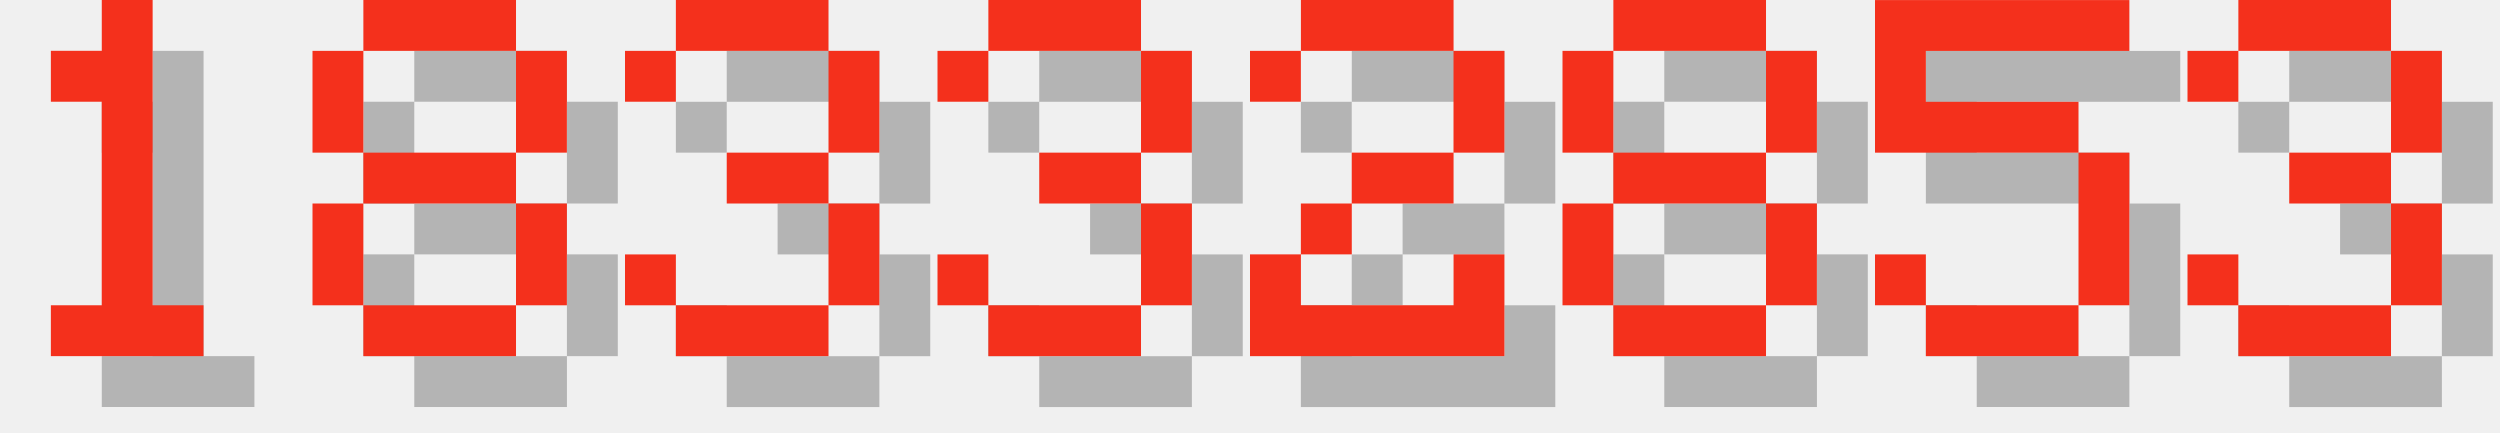
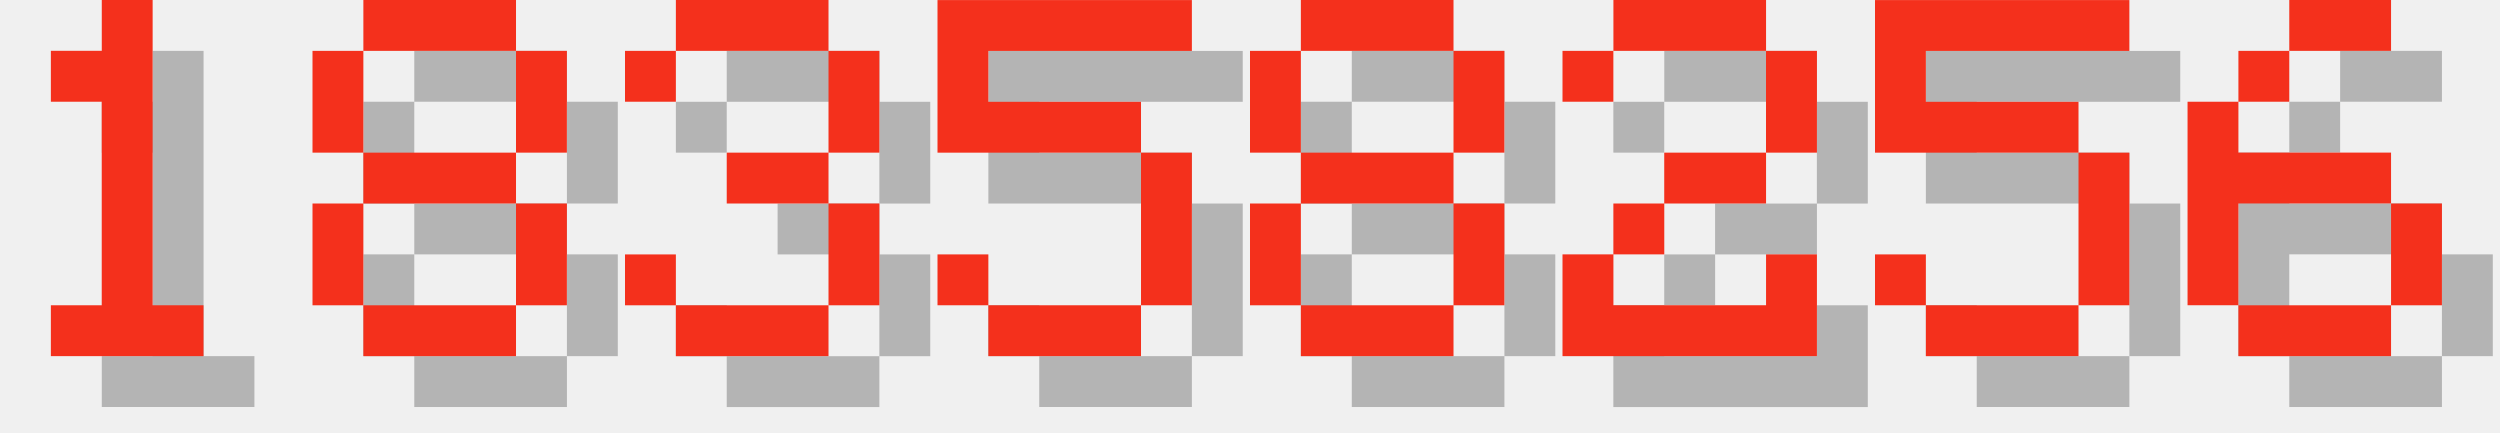
<svg xmlns="http://www.w3.org/2000/svg" version="1.1" width="208.0" height="36">
  <style>
        .text-foreground {
            fill: #F4301C;
        }
        .text-shadow {
            fill: #000000;
            fill-opacity: 0.25;
        }
    </style>
  <g class="digit" id="digit_1" transform="translate(0.0, 0), scale(4)">
    <path id="digit_1_shadow" class="text-shadow" d="m2.117 2.117v1.058h1.058v4.233h-1.058v1.058h3.175v-1.058h-1.058v-6.35h-1.058v1.058h-1.058z" fill-opacity=".5" style="paint-order:stroke fill markers" />
    <path id="digit_1_fg" class="text-foreground" d="m1.058 1.058v1.058h1.058v4.233h-1.058v1.058h3.175v-1.058h-1.058v-6.35h-1.058v1.058h-1.058z" fill="#fff" style="paint-order:stroke fill markers" />
  </g>
  <g class="digit" id="digit_8" transform="translate(26.0, 0), scale(4)">
    <path id="digit_8_shadow" class="text-shadow" d="m2.117 1.058v1.058h3.175v-1.058h-3.175zm3.175 1.058v2.117h1.058v-2.117h-1.058zm0 2.117h-3.175v1.058h3.175v-1.058zm0 1.058v2.117h1.058v-2.117h-1.058zm0 2.117h-3.175v1.058h3.175v-1.058zm-3.175 0v-2.117h-1.058v2.117h1.058zm0-3.175v-2.117h-1.058v2.117h1.058z" fill-opacity=".5" style="paint-order:stroke fill markers" />
    <path id="digit_8_fg" class="text-foreground" d="m1.058 0v1.058h3.175v-1.058h-3.175zm3.175 1.058v2.117h1.058v-2.117h-1.058zm0 2.117h-3.175v1.058h3.175v-1.058zm0 1.058v2.117h1.058v-2.117h-1.058zm0 2.117h-3.175v1.058h3.175v-1.058zm-3.175 0v-2.117h-1.058v2.117h1.058zm0-3.175v-2.117h-1.058v2.117h1.058z" fill="#fff" style="paint-order:stroke fill markers" />
  </g>
  <g class="digit" id="digit_3" transform="translate(52.0, 0), scale(4)">
    <path id="digit_3_shadow" class="text-shadow" d="m1.058 2.117v1.058h1.058v-1.058h3.175v2.117h-2.117v1.058h2.117v2.117h-3.175v-1.058h-1.058v1.058h1.058v1.058h3.175v-1.058h1.058v-2.117h-1.058v-1.058h1.058v-2.117h-1.058v-1.058h-3.175v1.058h-1.058z" fill-opacity=".5" style="paint-order:stroke fill markers" />
    <path id="digit_3_fg" class="text-foreground" d="m0 1.058v1.058h1.058v-1.058h3.175v2.117h-2.117v1.058h2.117v2.117h-3.175v-1.058h-1.058v1.058h1.058v1.058h3.175v-1.058h1.058v-2.117h-1.058v-1.058h1.058v-2.117h-1.058v-1.058h-3.175v1.058h-1.058z" fill="#fff" style="paint-order:stroke fill markers" />
  </g>
-   <g class="digit" id="digit_3" transform="translate(78.0, 0), scale(4)">
-     <path id="digit_3_shadow" class="text-shadow" d="m1.058 2.117v1.058h1.058v-1.058h3.175v2.117h-2.117v1.058h2.117v2.117h-3.175v-1.058h-1.058v1.058h1.058v1.058h3.175v-1.058h1.058v-2.117h-1.058v-1.058h1.058v-2.117h-1.058v-1.058h-3.175v1.058h-1.058z" fill-opacity=".5" style="paint-order:stroke fill markers" />
-     <path id="digit_3_fg" class="text-foreground" d="m0 1.058v1.058h1.058v-1.058h3.175v2.117h-2.117v1.058h2.117v2.117h-3.175v-1.058h-1.058v1.058h1.058v1.058h3.175v-1.058h1.058v-2.117h-1.058v-1.058h1.058v-2.117h-1.058v-1.058h-3.175v1.058h-1.058z" fill="#fff" style="paint-order:stroke fill markers" />
+   <g class="digit" id="digit_5" transform="translate(78.0, 0), scale(4)">
+     <path id="digit_5_shadow" class="text-shadow" d="m1.058 1.058v3.175h4.233v3.175h-3.175v-1.058h-1.058v1.058h1.058v1.058h3.175v-1.058h1.058v-3.175h-1.058v-1.058h-3.175v-1.058h4.233v-1.058h-5.292z" fill-opacity=".5" style="paint-order:stroke fill markers" />
+     <path id="digit_5_fg" class="text-foreground" d="m0 0v3.175h4.233v3.175h-3.175v-1.058h-1.058v1.058h1.058v1.058h3.175v-1.058h1.058v-3.175h-1.058v-1.058h-3.175v-1.058h4.233v-1.058h-5.292z" fill="#fff" style="paint-order:stroke fill markers" />
  </g>
-   <g class="digit" id="digit_2" transform="translate(104.0, 0), scale(4)">
+   <g class="digit" id="digit_8" transform="translate(104.0, 0), scale(4)">
+     <path id="digit_8_shadow" class="text-shadow" d="m2.117 1.058v1.058h3.175v-1.058h-3.175zm3.175 1.058v2.117h1.058v-2.117h-1.058zm0 2.117h-3.175v1.058h3.175v-1.058zm0 1.058v2.117h1.058v-2.117h-1.058zm0 2.117h-3.175v1.058h3.175v-1.058zm-3.175 0v-2.117h-1.058v2.117h1.058zm0-3.175v-2.117h-1.058v2.117h1.058z" fill-opacity=".5" style="paint-order:stroke fill markers" />
+     <path id="digit_8_fg" class="text-foreground" d="m1.058 0v1.058h3.175v-1.058h-3.175zm3.175 1.058v2.117h1.058v-2.117h-1.058zm0 2.117h-3.175v1.058h3.175v-1.058zm0 1.058v2.117h1.058v-2.117h-1.058zm0 2.117h-3.175v1.058h3.175v-1.058zm-3.175 0v-2.117h-1.058v2.117h1.058zm0-3.175v-2.117h-1.058v2.117h1.058z" fill="#fff" style="paint-order:stroke fill markers" />
+   </g>
+   <g class="digit" id="digit_2" transform="translate(130.0, 0), scale(4)">
    <path id="digit_2_shadow" class="text-shadow" d="m1.058 2.117v1.058h1.058v-1.058h3.175v2.117h-2.117v1.058h-1.058v1.058h-1.058v2.117h5.292v-2.117h-1.058v1.058h-3.175v-1.058h1.058v-1.058h2.117v-1.058h1.058v-2.117h-1.058v-1.058h-3.175v1.058h-1.058z" fill-opacity=".5" style="paint-order:stroke fill markers" />
    <path id="digit_2_fg" class="text-foreground" d="m0 1.058v1.058h1.058v-1.058h3.175v2.117h-2.117v1.058h-1.058v1.058h-1.058v2.117h5.292v-2.117h-1.058v1.058h-3.175v-1.058h1.058v-1.058h2.117v-1.058h1.058v-2.117h-1.058v-1.058h-3.175v1.058h-1.058z" fill="#fff" style="paint-order:stroke fill markers" />
-   </g>
-   <g class="digit" id="digit_8" transform="translate(130.0, 0), scale(4)">
-     <path id="digit_8_shadow" class="text-shadow" d="m2.117 1.058v1.058h3.175v-1.058h-3.175zm3.175 1.058v2.117h1.058v-2.117h-1.058zm0 2.117h-3.175v1.058h3.175v-1.058zm0 1.058v2.117h1.058v-2.117h-1.058zm0 2.117h-3.175v1.058h3.175v-1.058zm-3.175 0v-2.117h-1.058v2.117h1.058zm0-3.175v-2.117h-1.058v2.117h1.058z" fill-opacity=".5" style="paint-order:stroke fill markers" />
-     <path id="digit_8_fg" class="text-foreground" d="m1.058 0v1.058h3.175v-1.058h-3.175zm3.175 1.058v2.117h1.058v-2.117h-1.058zm0 2.117h-3.175v1.058h3.175v-1.058zm0 1.058v2.117h1.058v-2.117h-1.058zm0 2.117h-3.175v1.058h3.175v-1.058zm-3.175 0v-2.117h-1.058v2.117h1.058zm0-3.175v-2.117h-1.058v2.117h1.058z" fill="#fff" style="paint-order:stroke fill markers" />
  </g>
  <g class="digit" id="digit_5" transform="translate(156.0, 0), scale(4)">
    <path id="digit_5_shadow" class="text-shadow" d="m1.058 1.058v3.175h4.233v3.175h-3.175v-1.058h-1.058v1.058h1.058v1.058h3.175v-1.058h1.058v-3.175h-1.058v-1.058h-3.175v-1.058h4.233v-1.058h-5.292z" fill-opacity=".5" style="paint-order:stroke fill markers" />
    <path id="digit_5_fg" class="text-foreground" d="m0 0v3.175h4.233v3.175h-3.175v-1.058h-1.058v1.058h1.058v1.058h3.175v-1.058h1.058v-3.175h-1.058v-1.058h-3.175v-1.058h4.233v-1.058h-5.292z" fill="#fff" style="paint-order:stroke fill markers" />
  </g>
-   <g class="digit" id="digit_3" transform="translate(182.0, 0), scale(4)">
-     <path id="digit_3_shadow" class="text-shadow" d="m1.058 2.117v1.058h1.058v-1.058h3.175v2.117h-2.117v1.058h2.117v2.117h-3.175v-1.058h-1.058v1.058h1.058v1.058h3.175v-1.058h1.058v-2.117h-1.058v-1.058h1.058v-2.117h-1.058v-1.058h-3.175v1.058h-1.058z" fill-opacity=".5" style="paint-order:stroke fill markers" />
-     <path id="digit_3_fg" class="text-foreground" d="m0 1.058v1.058h1.058v-1.058h3.175v2.117h-2.117v1.058h2.117v2.117h-3.175v-1.058h-1.058v1.058h1.058v1.058h3.175v-1.058h1.058v-2.117h-1.058v-1.058h1.058v-2.117h-1.058v-1.058h-3.175v1.058h-1.058z" fill="#fff" style="paint-order:stroke fill markers" />
+   <g class="digit" id="digit_6" transform="translate(182.0, 0), scale(4)">
+     <path id="digit_6_shadow" class="text-shadow" d="m3.175 1.058v1.058h2.117v-1.058h-2.117zm0 1.058h-1.058v1.058h1.058v-1.058zm-1.058 1.058h-1.058v4.233h1.058v-2.117h3.175v-1.058h-3.175v-1.058zm3.175 2.117v2.117h1.058v-2.117h-1.058zm0 2.117h-3.175v1.058h3.175v-1.058z" fill-opacity=".5" style="paint-order:stroke fill markers" />
+     <path id="digit_6_fg" class="text-foreground" d="m2.117 0v1.058h2.117v-1.058h-2.117zm0 1.058h-1.058v1.058h1.058v-1.058zm-1.058 1.058h-1.058v4.233h1.058v-2.117h3.175v-1.058h-3.175v-1.058zm3.175 2.117v2.117h1.058v-2.117h-1.058zm0 2.117h-3.175v1.058h3.175v-1.058z" fill="#fff" style="paint-order:stroke fill markers" />
  </g>
</svg>
